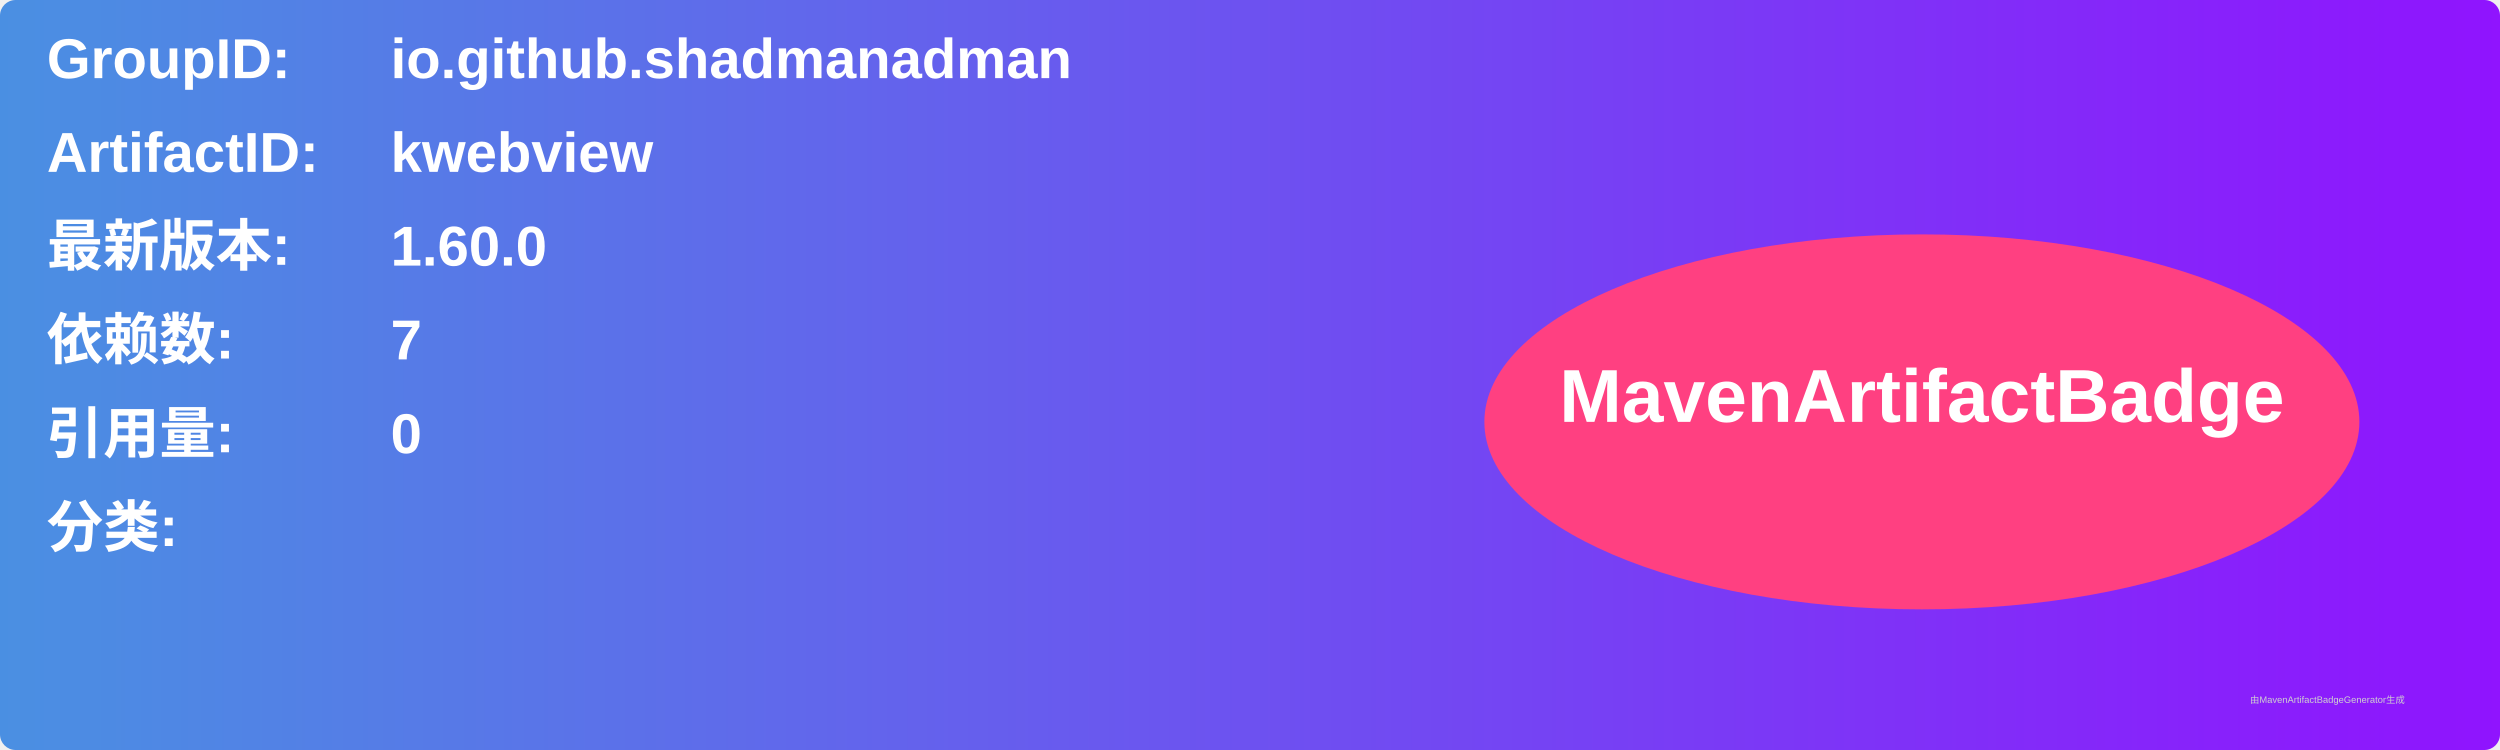
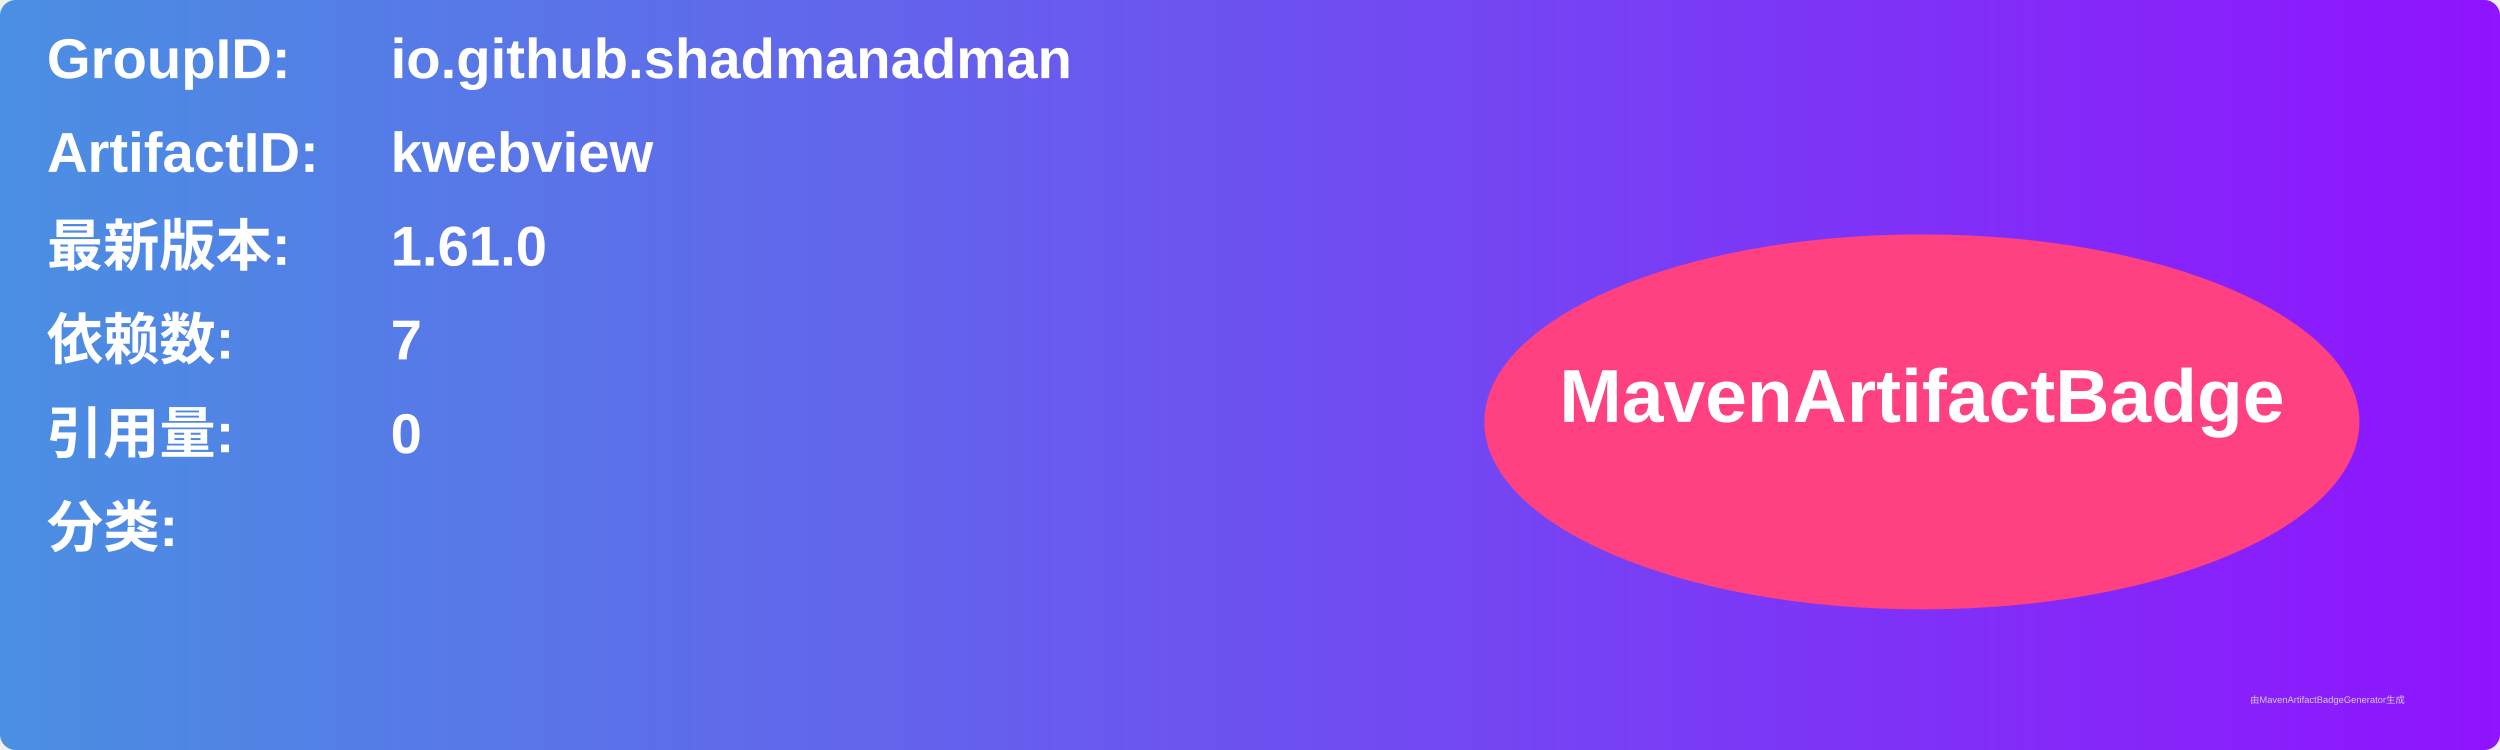
<svg xmlns="http://www.w3.org/2000/svg" width="800" height="240" viewBox="0 0 800 240">
  <linearGradient id="grad" x1="0%" y1="0%" x2="100%" y2="0%">
    <stop offset="0%" stop-color="#4a90e2" />
    <stop offset="100%" stop-color="#9013fe" />
  </linearGradient>
  <rect width="100%" height="100%" rx="5" ry="5" fill="url(#grad)" />
  <g transform="translate(15, 15)">
    <text x="0" y="10" font-family="Arial" font-size="18" fill="white" font-weight="bold" width="260">GroupID:</text>
    <text x="110" y="10" font-family="Arial" font-size="18" fill="white" font-weight="bold" width="460">io.github.shadmanadman</text>
    <text x="0" y="40" font-family="Arial" font-size="18" fill="white" font-weight="bold" width="260">ArtifactID:</text>
    <text x="110" y="40" font-family="Arial" font-size="18" fill="white" font-weight="bold" width="460">kwebview</text>
    <text x="0" y="70" font-family="Arial" font-size="18" fill="white" font-weight="bold">最新版本:</text>
    <text x="110" y="70" font-family="Arial" font-size="18" fill="white" font-weight="bold">
-       <tspan font-weight="bold">1.60.0</tspan>
+       <tspan font-weight="bold">1.61.0</tspan>
    </text>
    <text x="0" y="100" font-family="Arial" font-size="18" fill="white" font-weight="bold">依赖数: </text>
    <text x="110" y="100" font-family="Arial" font-size="18" fill="white">
      <tspan font-weight="bold">7</tspan>
    </text>
    <text x="0" y="130" font-family="Arial" font-size="18" fill="white" font-weight="bold">引用量: </text>
    <text x="110" y="130" font-family="Arial" font-size="18" fill="white">
      <tspan font-weight="bold">0</tspan>
    </text>
    <text x="0" y="160" font-family="Arial" font-size="18" fill="white" font-weight="bold">分类:</text>
    <text x="10" y="190" font-family="Arial" font-size="10" fill="white">
      <tspan font-weight="bold" />
    </text>
    <ellipse cx="600" cy="120" rx="140" ry="60" fill="#ff4081" />
    <text x="600" y="120" text-anchor="middle" font-family="Arial" font-size="24" fill="white" font-weight="bold">MavenArtifactBadge</text>
  </g>
  <text x="720" y="225" font-family="Arial" font-size="3" fill="#d0d0d0">由MavenArtifactBadgeGenerator生成</text>
</svg>
